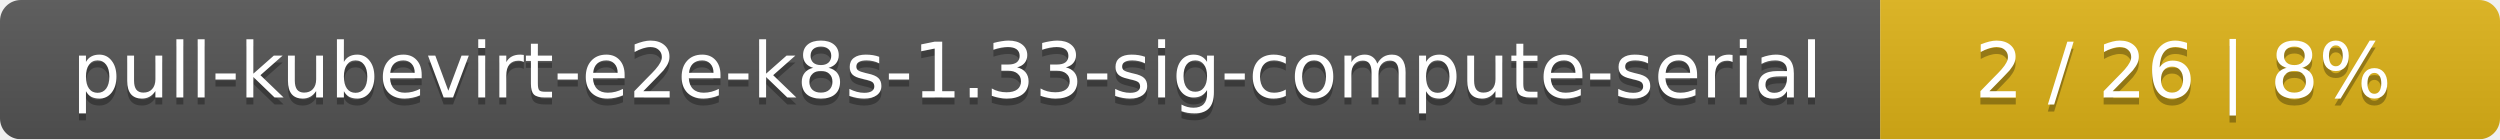
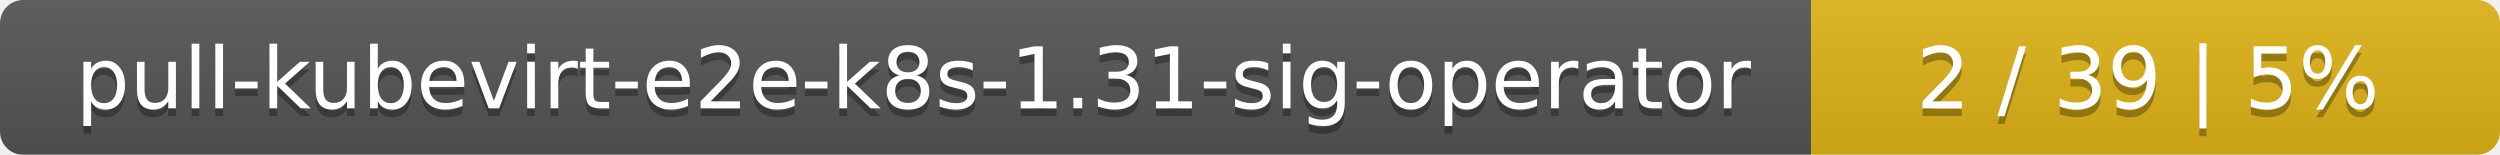
- <svg xmlns="http://www.w3.org/2000/svg" width="359" height="20">
+ <svg xmlns="http://www.w3.org/2000/svg" width="323" height="20">
  <linearGradient id="smooth" x2="0" y2="100%">
    <stop offset="0" stop-color="#bbb" stop-opacity=".1" />
    <stop offset="1" stop-opacity=".1" />
  </linearGradient>
  <mask id="round">
-     <rect width="359" height="20" rx="3" fill="#fff" />
+     <rect width="323" height="20" rx="3" fill="#fff" />
  </mask>
  <g mask="url(#round)">
-     <rect width="270" height="20" fill="#555" />
-     <rect x="270" width="89" height="20" fill="#dfb317" />
-     <rect width="359" height="20" fill="url(#smooth)" />
+     <rect width="234" height="20" fill="#555" />
+     <rect x="234" width="89" height="20" fill="#dfb317" />
+     <rect width="323" height="20" fill="url(#smooth)" />
  </g>
  <g fill="#fff" text-anchor="middle" font-family="DejaVu Sans,Verdana,Geneva,sans-serif" font-size="11">
-     <text x="136" y="15" fill="#010101" fill-opacity=".3">pull-kubevirt-e2e-k8s-1.33-sig-compute-serial</text>
-     <text x="136" y="14">pull-kubevirt-e2e-k8s-1.33-sig-compute-serial</text>
-     <text x="313.5" y="15" fill="#010101" fill-opacity=".3">2 / 26    |    8%</text>
-     <text x="313.5" y="14">2 / 26    |    8%</text>
+     <text x="118" y="15" fill="#010101" fill-opacity=".3">pull-kubevirt-e2e-k8s-1.31-sig-operator</text>
+     <text x="118" y="14">pull-kubevirt-e2e-k8s-1.31-sig-operator</text>
+     <text x="277.5" y="15" fill="#010101" fill-opacity=".3">2 / 39    |    5%</text>
+     <text x="277.5" y="14">2 / 39    |    5%</text>
  </g>
</svg>
